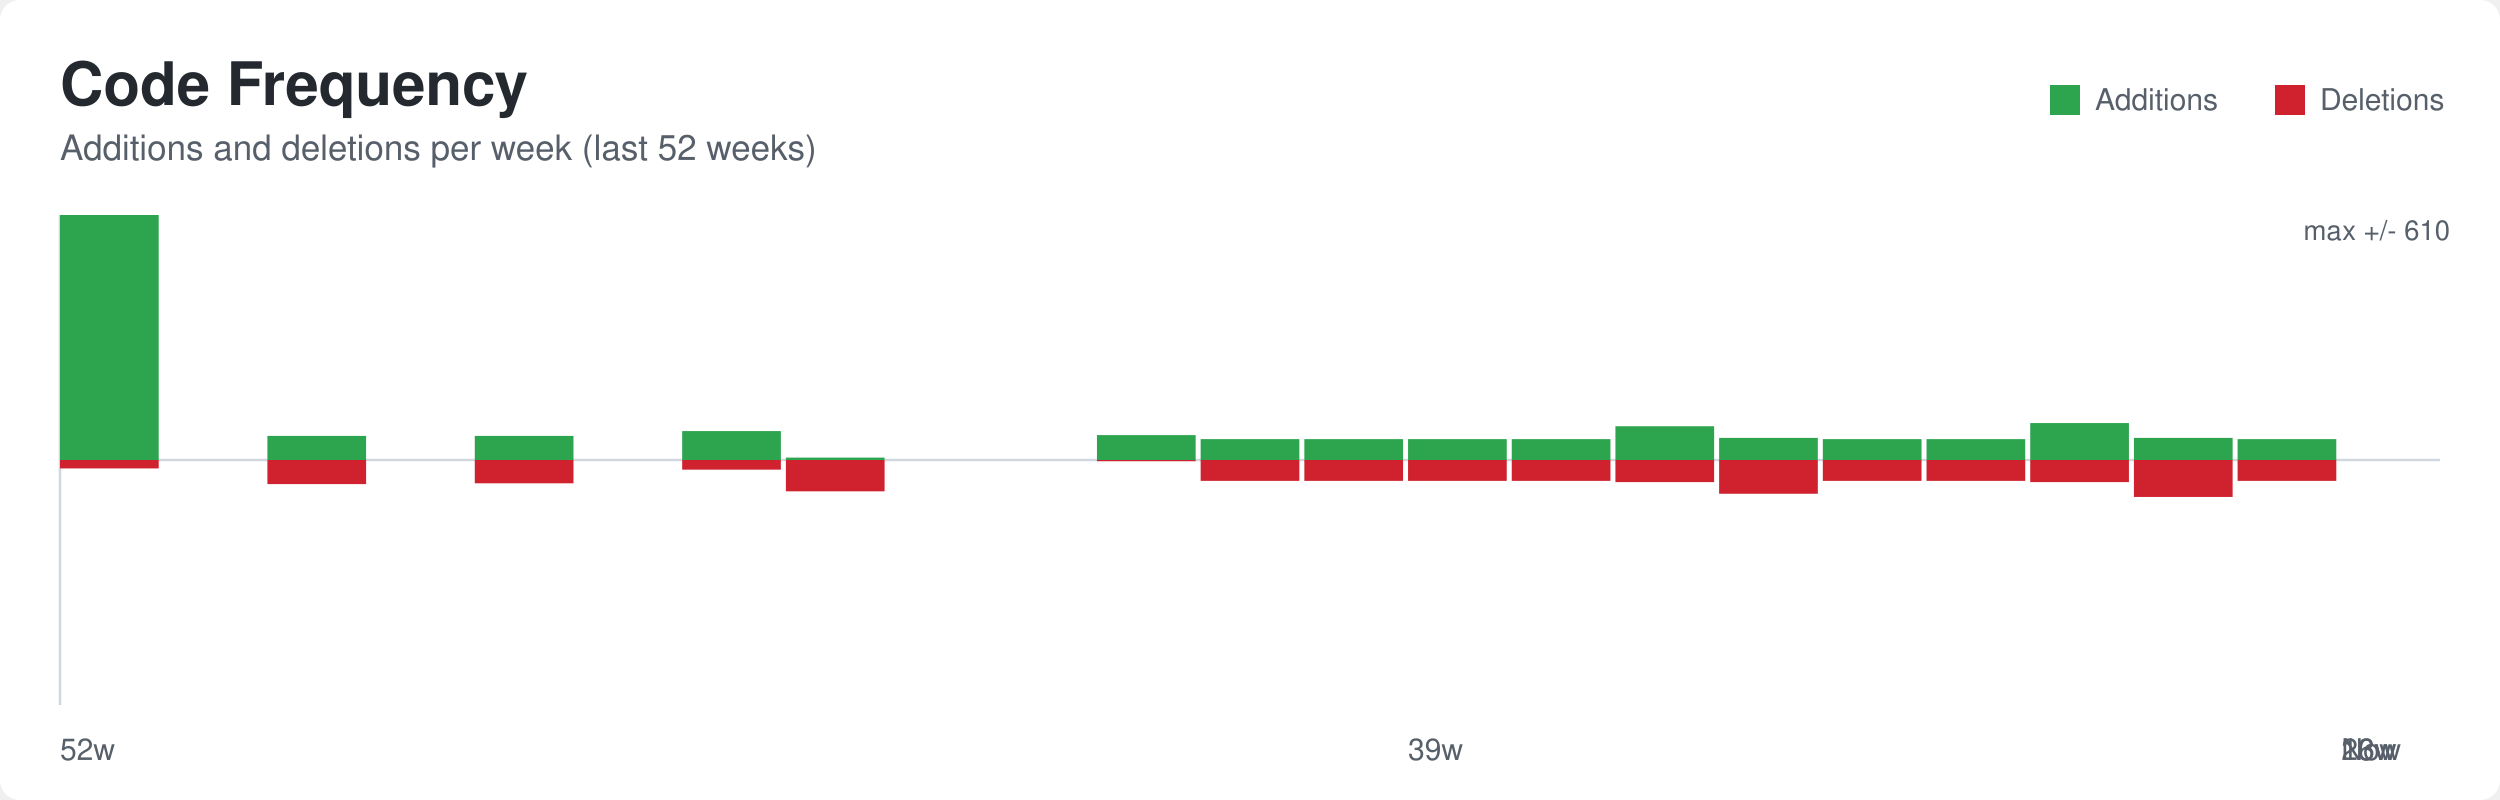
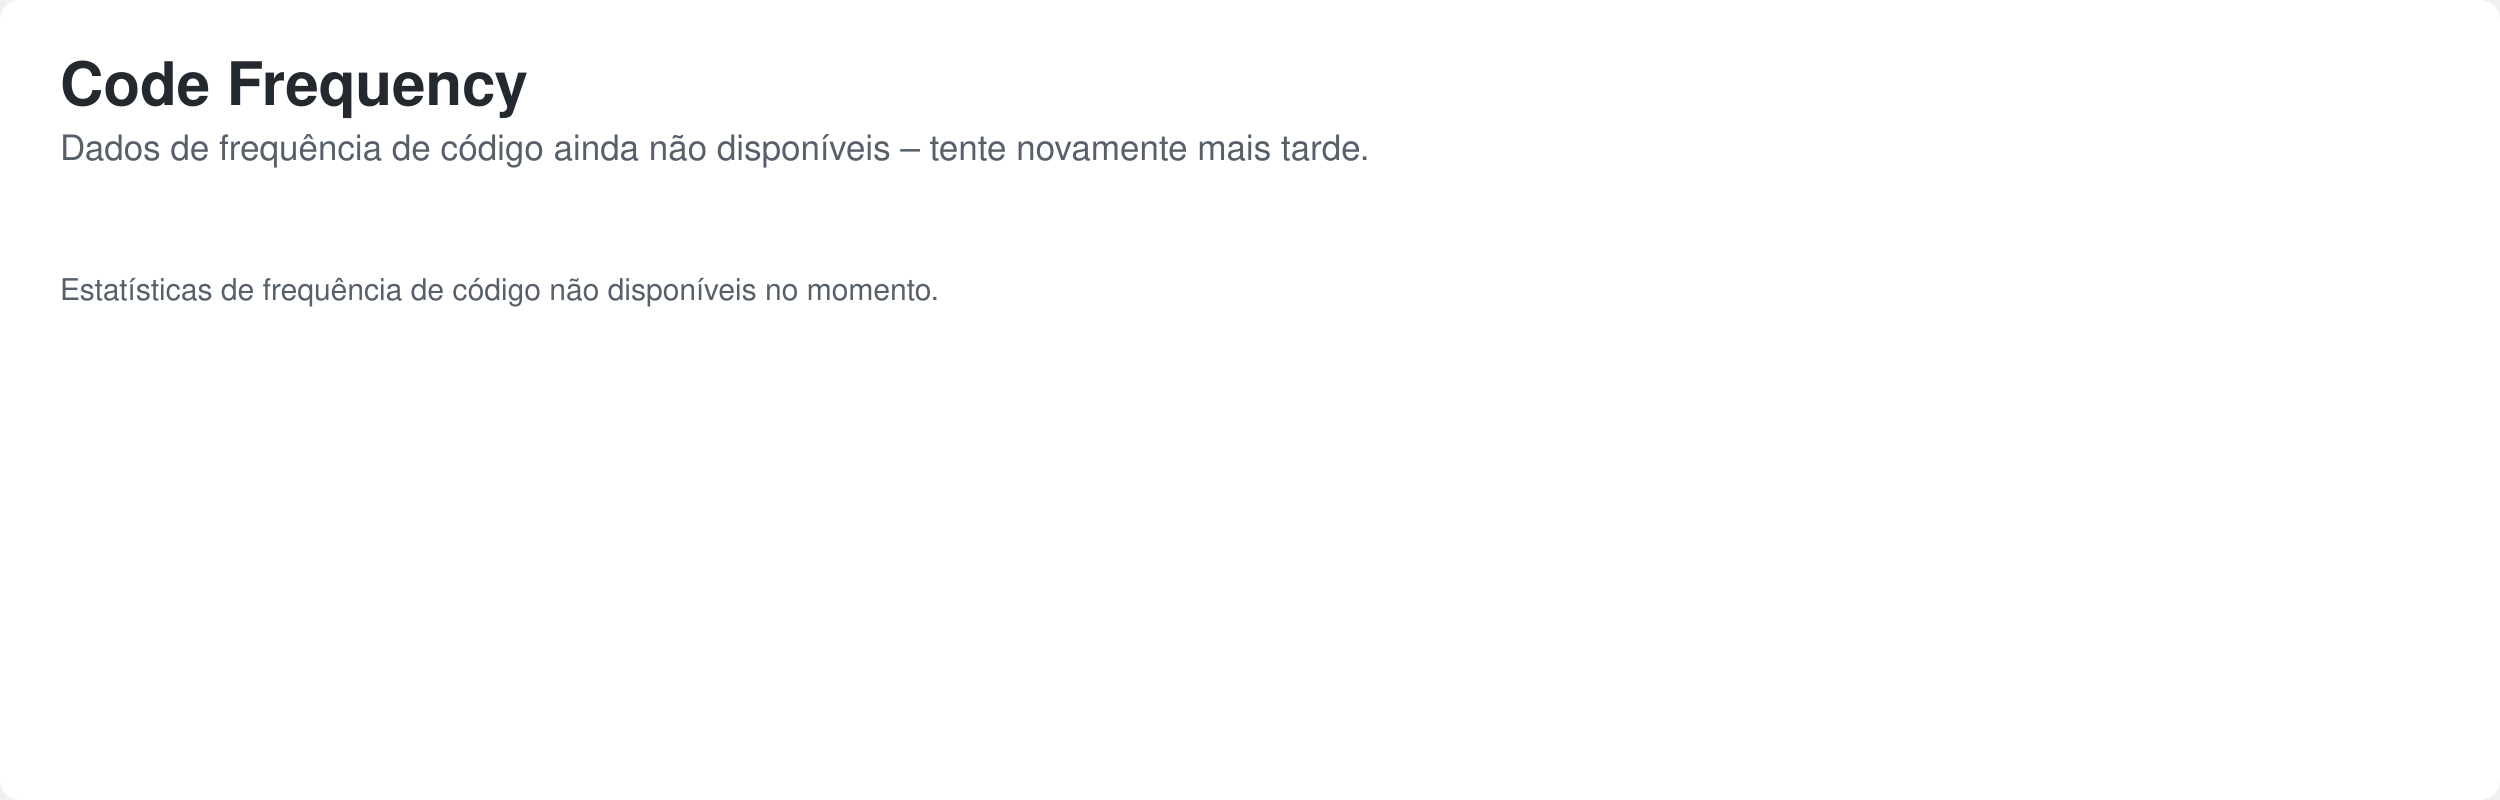
<svg xmlns="http://www.w3.org/2000/svg" width="1000" height="320" role="img" aria-labelledby="title desc">
  <defs>
    <style>
      .bg { fill: #ffffff; }
      .title { font: 600 24px -apple-system, BlinkMacSystemFont, Segoe UI, Helvetica, Arial, sans-serif; fill: #24292f; }
      .subtitle { font: 400 14px -apple-system, BlinkMacSystemFont, Segoe UI, Helvetica, Arial, sans-serif; fill: #57606a; }
      .axis { stroke: #d0d7de; stroke-width: 1; }
      .label { font: 400 12px -apple-system, BlinkMacSystemFont, Segoe UI, Helvetica, Arial, sans-serif; fill: #57606a; }
      .value { font: 500 11px -apple-system, BlinkMacSystemFont, Segoe UI, Helvetica, Arial, sans-serif; fill: #57606a; }
    </style>
  </defs>
  <rect class="bg" x="0" y="0" width="1000" height="320" rx="8" />
  <text class="title" x="24" y="42">Code Frequency</text>
-   <text class="subtitle" x="24" y="64">Additions and deletions per week (last 52 weeks)</text>
-   <line class="axis" x1="24" y1="184.0" x2="976" y2="184.0" />
-   <line class="axis" x1="24" y1="86" x2="24" y2="282" />
-   <rect x="24.00" y="86.00" width="39.48" height="98.00" fill="#2da44e" />
-   <rect x="24.00" y="184.00" width="39.48" height="3.37" fill="#cf222e" />
-   <rect x="106.96" y="174.36" width="39.48" height="9.64" fill="#2da44e" />
-   <rect x="106.96" y="184.00" width="39.48" height="9.64" fill="#cf222e" />
-   <rect x="189.91" y="174.36" width="39.48" height="9.64" fill="#2da44e" />
-   <rect x="189.91" y="184.00" width="39.48" height="9.32" fill="#cf222e" />
-   <rect x="272.87" y="172.43" width="39.48" height="11.57" fill="#2da44e" />
-   <rect x="272.87" y="184.00" width="39.48" height="3.86" fill="#cf222e" />
-   <rect x="314.35" y="183.04" width="39.48" height="0.96" fill="#2da44e" />
-   <rect x="314.35" y="184.00" width="39.48" height="12.53" fill="#cf222e" />
-   <rect x="438.78" y="174.04" width="39.48" height="9.96" fill="#2da44e" />
-   <rect x="438.78" y="184.00" width="39.48" height="0.48" fill="#cf222e" />
-   <rect x="480.26" y="175.65" width="39.48" height="8.35" fill="#2da44e" />
-   <rect x="480.26" y="184.00" width="39.48" height="8.35" fill="#cf222e" />
-   <rect x="521.74" y="175.65" width="39.48" height="8.35" fill="#2da44e" />
-   <rect x="521.74" y="184.00" width="39.48" height="8.35" fill="#cf222e" />
-   <rect x="563.22" y="175.65" width="39.48" height="8.35" fill="#2da44e" />
-   <rect x="563.22" y="184.00" width="39.48" height="8.35" fill="#cf222e" />
-   <rect x="604.70" y="175.65" width="39.48" height="8.35" fill="#2da44e" />
-   <rect x="604.70" y="184.00" width="39.48" height="8.35" fill="#cf222e" />
-   <rect x="646.17" y="170.50" width="39.48" height="13.50" fill="#2da44e" />
-   <rect x="646.17" y="184.00" width="39.48" height="8.84" fill="#cf222e" />
-   <rect x="687.65" y="175.16" width="39.48" height="8.84" fill="#2da44e" />
-   <rect x="687.65" y="184.00" width="39.48" height="13.50" fill="#cf222e" />
-   <rect x="729.13" y="175.65" width="39.48" height="8.35" fill="#2da44e" />
-   <rect x="729.13" y="184.00" width="39.48" height="8.35" fill="#cf222e" />
-   <rect x="770.61" y="175.65" width="39.48" height="8.35" fill="#2da44e" />
-   <rect x="770.61" y="184.00" width="39.48" height="8.35" fill="#cf222e" />
-   <rect x="812.09" y="169.22" width="39.48" height="14.78" fill="#2da44e" />
-   <rect x="812.09" y="184.00" width="39.48" height="8.84" fill="#cf222e" />
-   <rect x="853.57" y="175.16" width="39.48" height="8.84" fill="#2da44e" />
-   <rect x="853.57" y="184.00" width="39.48" height="14.78" fill="#cf222e" />
-   <rect x="895.04" y="175.65" width="39.48" height="8.35" fill="#2da44e" />
-   <rect x="895.04" y="184.00" width="39.48" height="8.35" fill="#cf222e" />
-   <rect x="820" y="34" width="12" height="12" fill="#2da44e" />
-   <text class="label" x="838" y="44">Additions</text>
-   <rect x="910" y="34" width="12" height="12" fill="#cf222e" />
-   <text class="label" x="928" y="44">Deletions</text>
-   <text class="label" x="24.00" y="304">52w</text>
-   <text class="label" x="563.22" y="304">39w</text>
-   <text class="label" x="936.52" y="304">26w</text>
-   <text class="label" x="936.52" y="304">13w</text>
-   <text class="label" x="936.52" y="304">Now</text>
-   <text class="value" x="980" y="96" text-anchor="end">max +/- 610</text>
+   <text class="subtitle" x="24" y="64">Dados de frequência de código ainda não disponíveis – tente novamente mais tarde.</text>
+   <text class="label" x="24" y="120">Estatísticas de frequência de código não disponíveis no momento.</text>
</svg>
